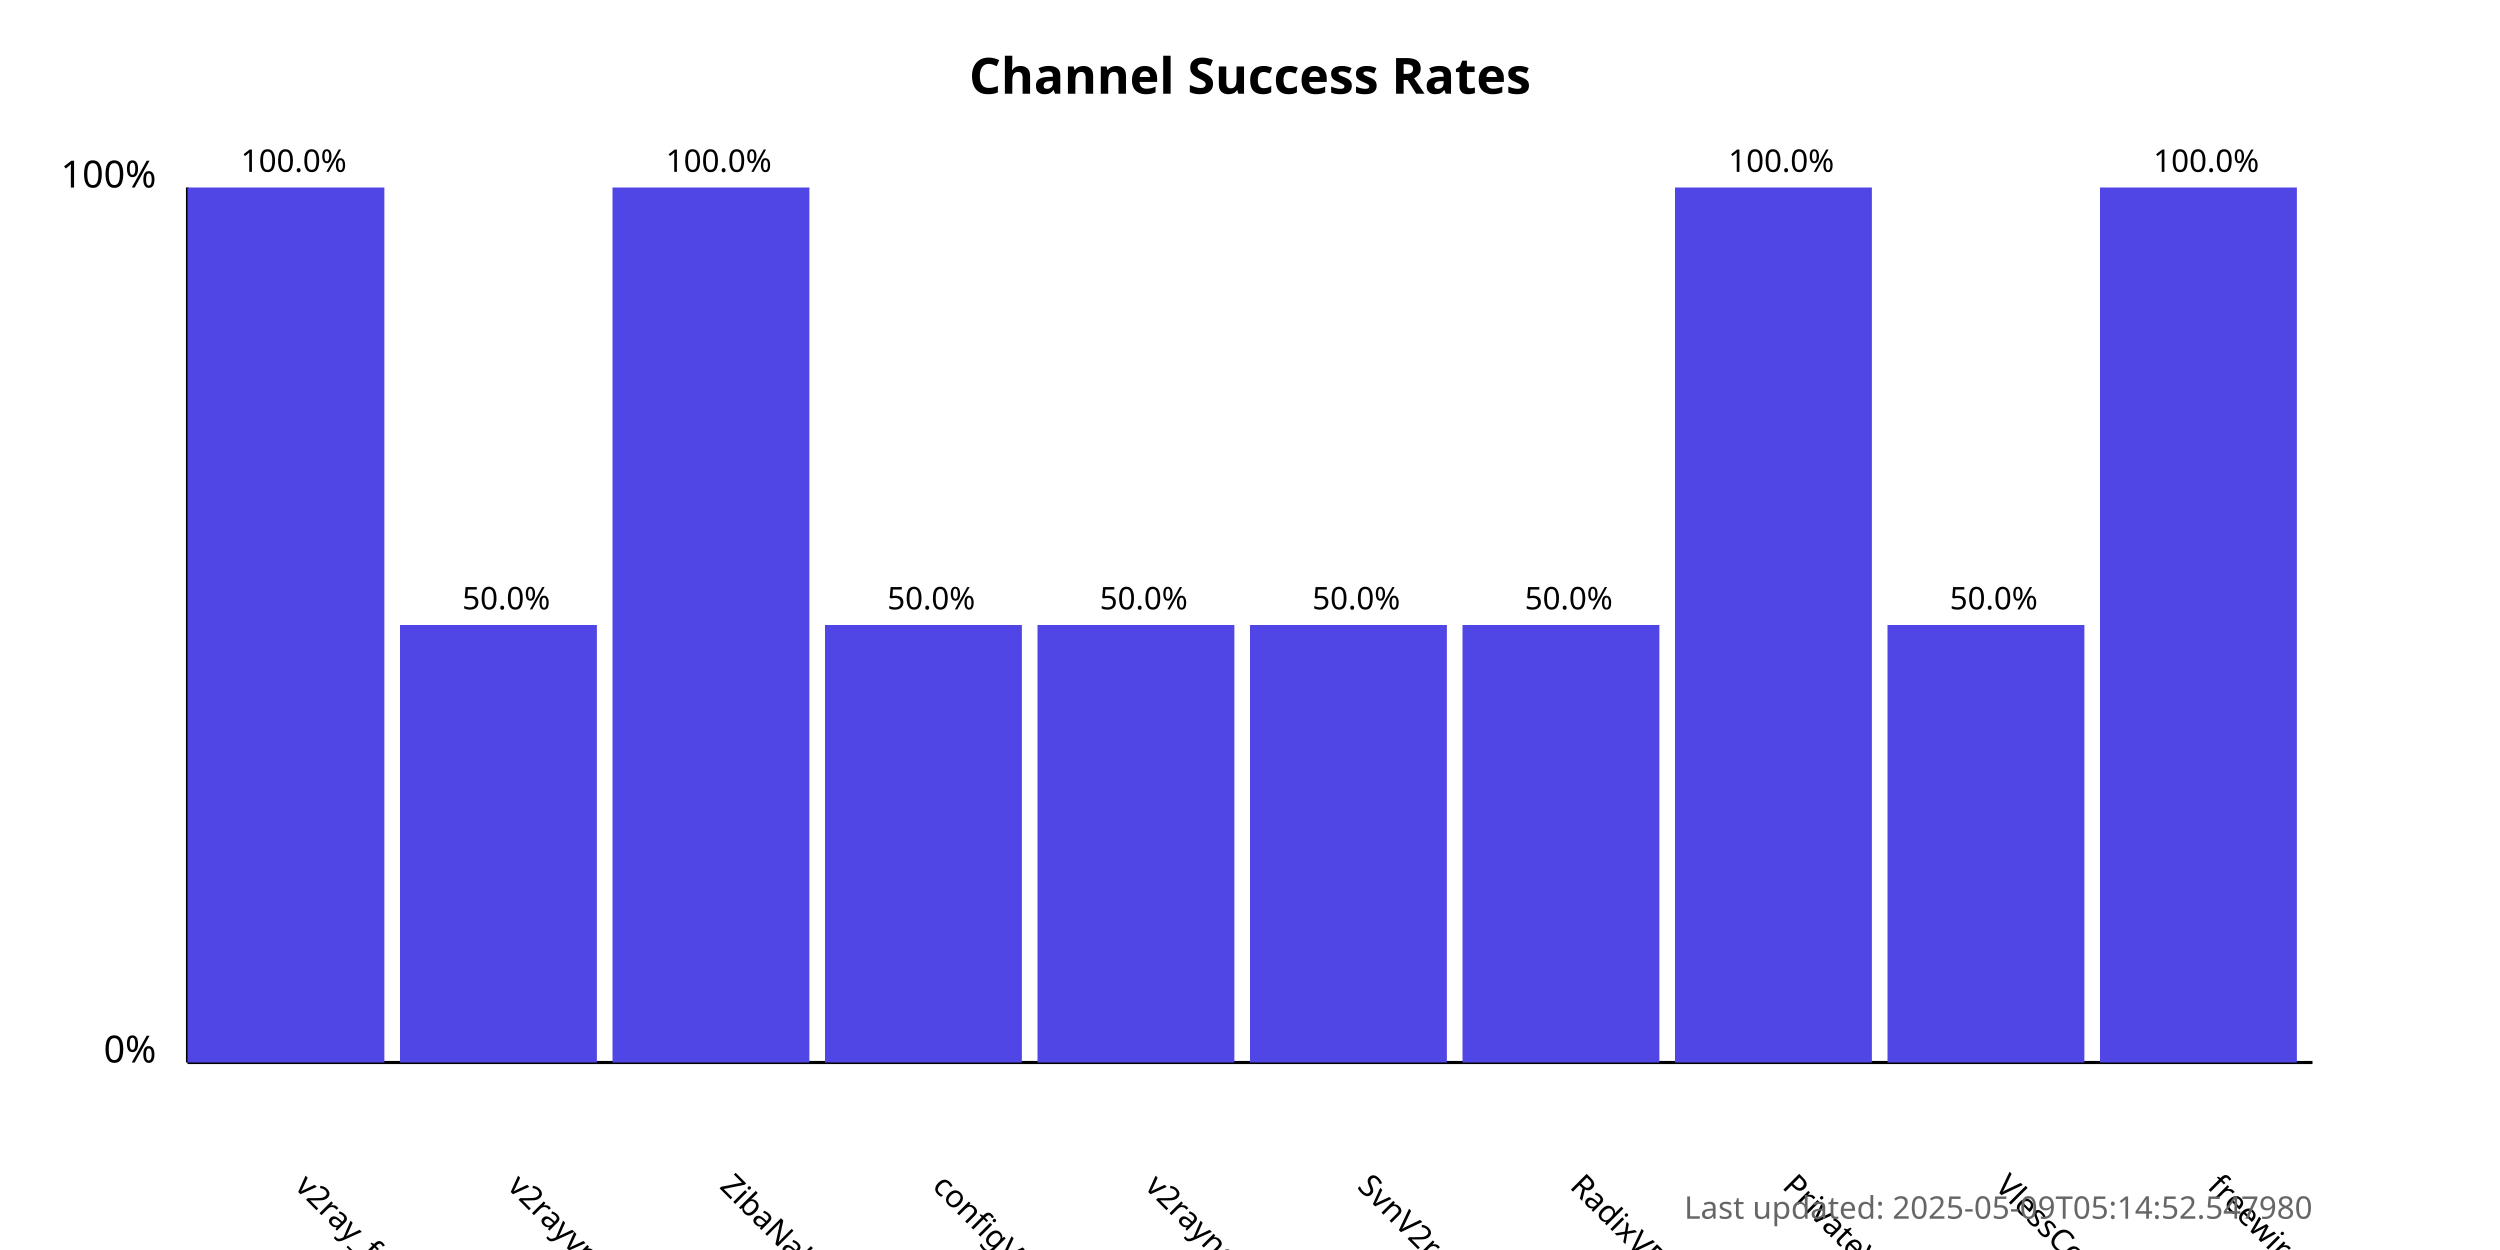
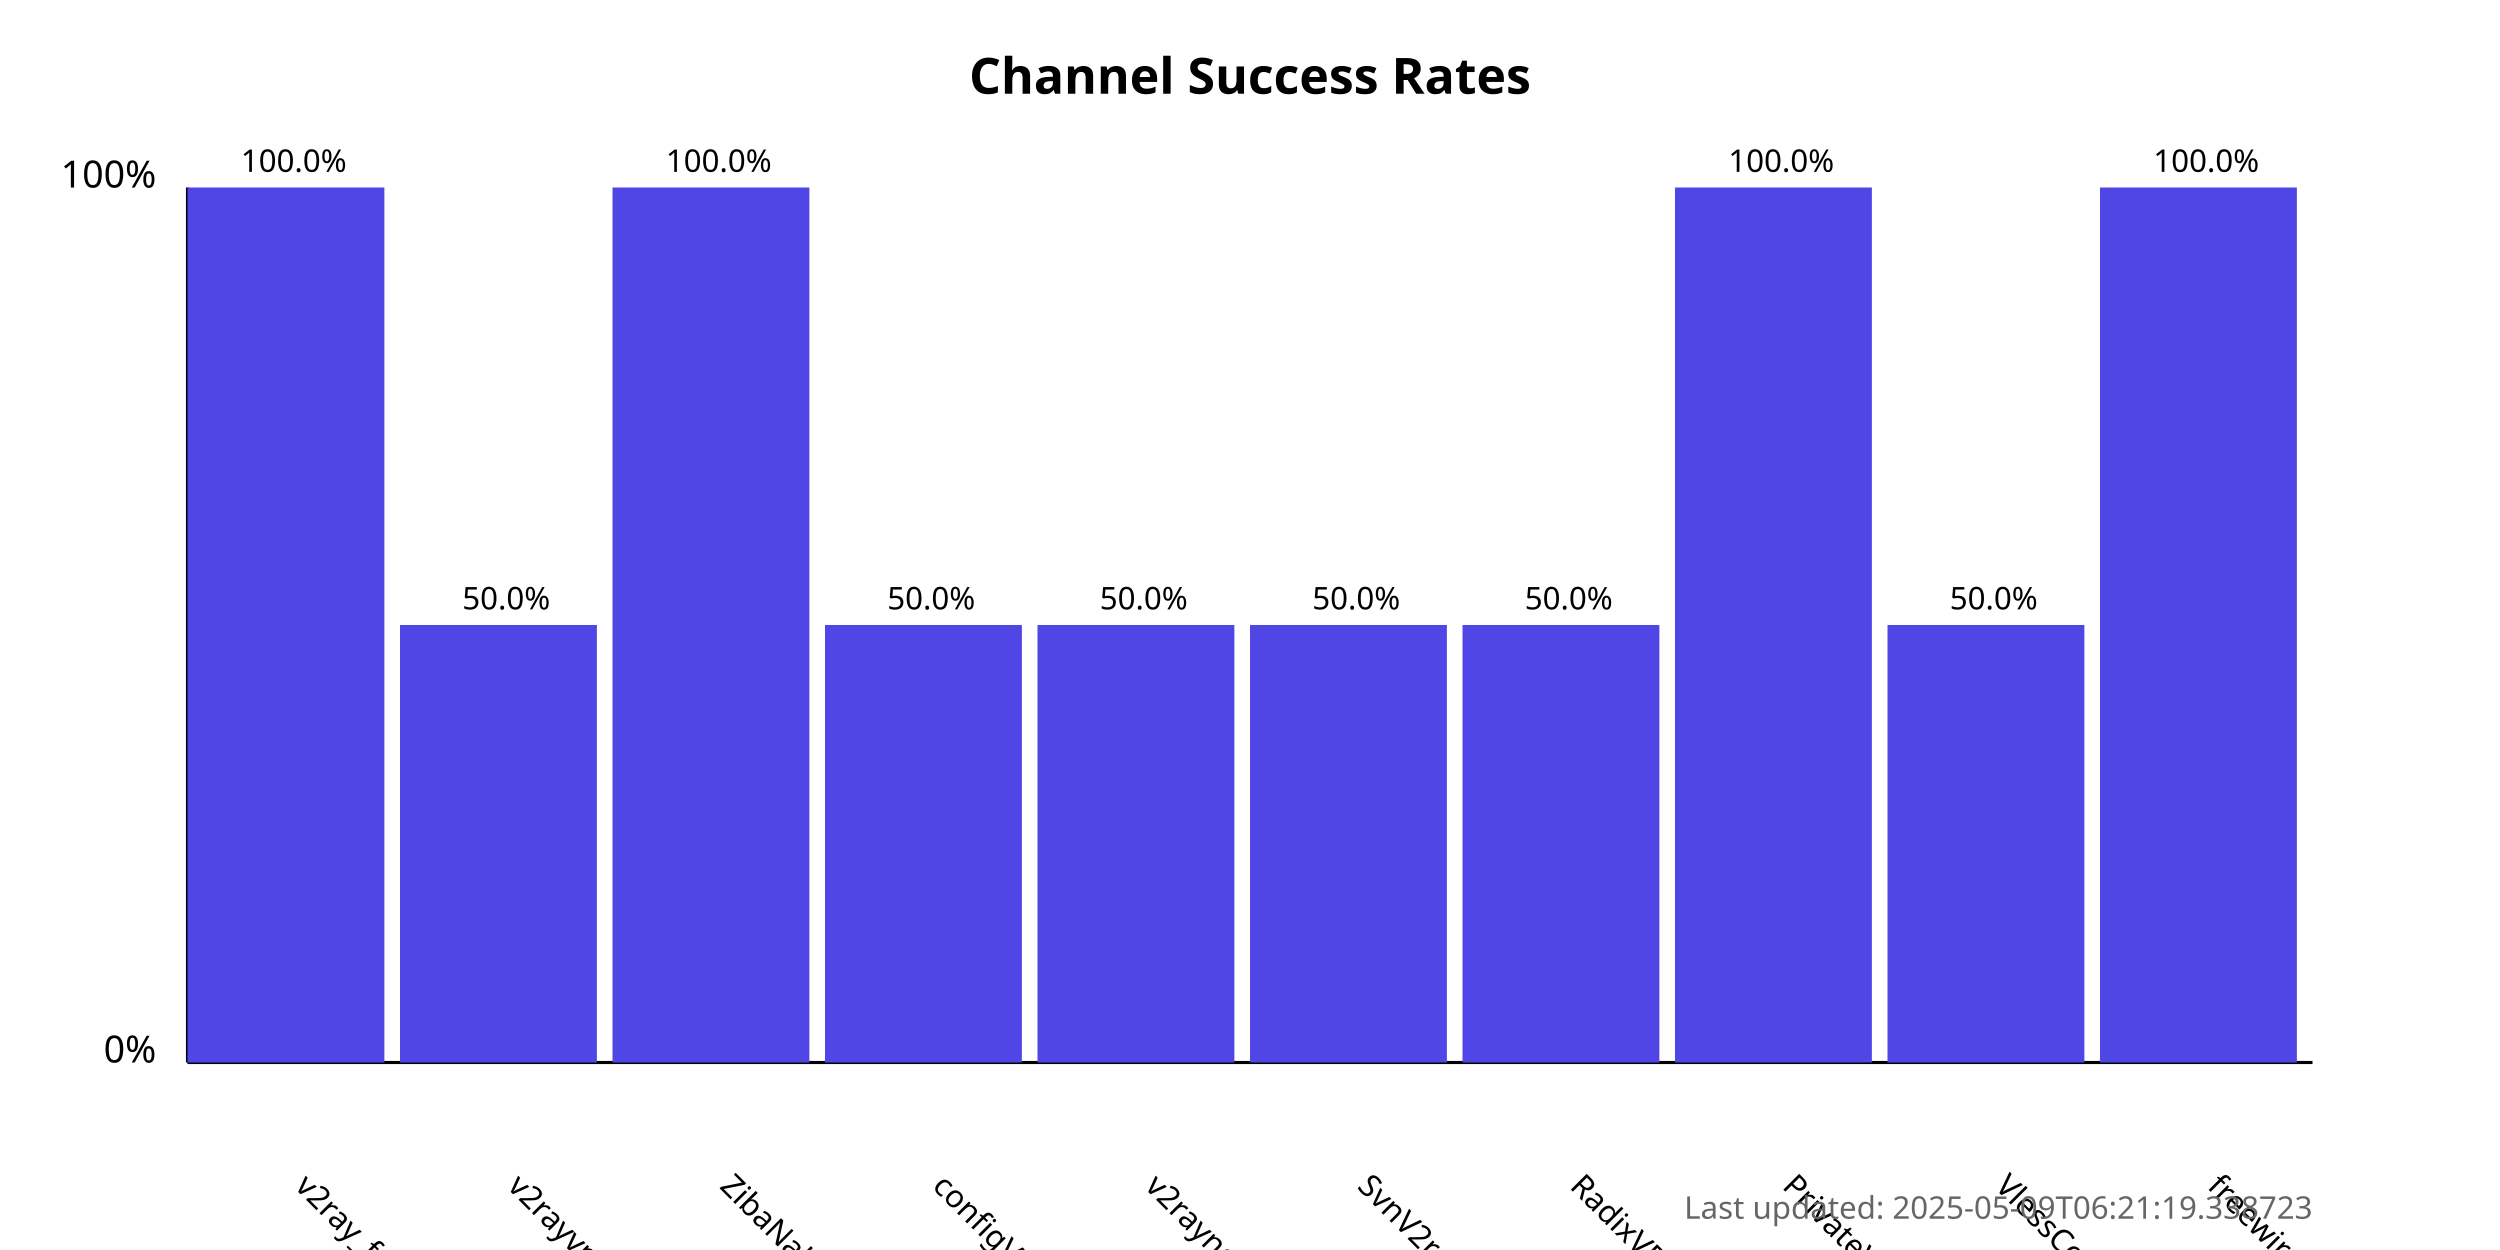
<svg xmlns="http://www.w3.org/2000/svg" width="800" height="400">
  <style>
            .chart-title { font: bold 16px sans-serif; }
            .axis-label { font: 12px sans-serif; }
            .tick-label { font: 10px sans-serif; }
            .bar { fill: #4f46e5; }
            .bar:hover { fill: #6366f1; }
            .timestamp { font: 10px sans-serif; fill: #666; }
        </style>
  <text x="400.0" y="30" text-anchor="middle" class="chart-title">
            Channel Success Rates
        </text>
  <line x1="60" y1="340" x2="60" y2="60" stroke="black" stroke-width="1" />
  <line x1="60" y1="340" x2="740" y2="340" stroke="black" stroke-width="1" />
  <text x="50" y="340" text-anchor="end" class="axis-label">0%</text>
  <text x="50" y="60" text-anchor="end" class="axis-label">100%</text>
  <g>
    <rect x="60" y="60.0" width="63.0" height="280.0" class="bar" />
    <text x="94.0" y="380" transform="rotate(45, 94.0, 380)" text-anchor="start" class="tick-label">
                v2ray_free_conf
            </text>
    <text x="94.0" y="55.0" text-anchor="middle" class="tick-label">
                100.0%
            </text>
  </g>
  <g>
    <rect x="128.0" y="200.0" width="63.0" height="140.0" class="bar" />
    <text x="162.0" y="380" transform="rotate(45, 162.0, 380)" text-anchor="start" class="tick-label">
                v2rayvpno
            </text>
    <text x="162.0" y="195.0" text-anchor="middle" class="tick-label">
                50.0%
            </text>
  </g>
  <g>
    <rect x="196.0" y="60.0" width="63.0" height="280.0" class="bar" />
    <text x="230.0" y="380" transform="rotate(45, 230.0, 380)" text-anchor="start" class="tick-label">
                ZibaNabz
            </text>
    <text x="230.0" y="55.0" text-anchor="middle" class="tick-label">
                100.0%
            </text>
  </g>
  <g>
    <rect x="264.0" y="200.0" width="63.0" height="140.0" class="bar" />
    <text x="298.0" y="380" transform="rotate(45, 298.0, 380)" text-anchor="start" class="tick-label">
                configV2rayForFree
            </text>
    <text x="298.0" y="195.0" text-anchor="middle" class="tick-label">
                50.0%
            </text>
  </g>
  <g>
    <rect x="332.0" y="200.0" width="63.0" height="140.0" class="bar" />
    <text x="366.0" y="380" transform="rotate(45, 366.0, 380)" text-anchor="start" class="tick-label">
                v2rayngvpn
            </text>
    <text x="366.0" y="195.0" text-anchor="middle" class="tick-label">
                50.0%
            </text>
  </g>
  <g>
    <rect x="400.0" y="200.0" width="63.0" height="140.0" class="bar" />
    <text x="434.0" y="380" transform="rotate(45, 434.0, 380)" text-anchor="start" class="tick-label">
                SvnV2ray
            </text>
    <text x="434.0" y="195.0" text-anchor="middle" class="tick-label">
                50.0%
            </text>
  </g>
  <g>
    <rect x="468.0" y="200.0" width="63.0" height="140.0" class="bar" />
    <text x="502.0" y="380" transform="rotate(45, 502.0, 380)" text-anchor="start" class="tick-label">
                RadixVPN
            </text>
    <text x="502.0" y="195.0" text-anchor="middle" class="tick-label">
                50.0%
            </text>
  </g>
  <g>
    <rect x="536.0" y="60.0" width="63.0" height="280.0" class="bar" />
    <text x="570.0" y="380" transform="rotate(45, 570.0, 380)" text-anchor="start" class="tick-label">
                PrivateVPNs
            </text>
    <text x="570.0" y="55.0" text-anchor="middle" class="tick-label">
                100.0%
            </text>
  </g>
  <g>
    <rect x="604.0" y="200.0" width="63.0" height="140.0" class="bar" />
    <text x="638.0" y="380" transform="rotate(45, 638.0, 380)" text-anchor="start" class="tick-label">
                VlessConfig
            </text>
    <text x="638.0" y="195.0" text-anchor="middle" class="tick-label">
                50.0%
            </text>
  </g>
  <g>
    <rect x="672.0" y="60.0" width="63.0" height="280.0" class="bar" />
    <text x="706.0" y="380" transform="rotate(45, 706.0, 380)" text-anchor="start" class="tick-label">
                freewireguard
            </text>
    <text x="706.0" y="55.0" text-anchor="middle" class="tick-label">
                100.0%
            </text>
  </g>
  <text x="740" y="390" text-anchor="end" class="timestamp">
-             Last updated: 2025-05-09T05:14:52.547980
+             Last updated: 2025-05-09T06:21:19.338723
        </text>
</svg>
